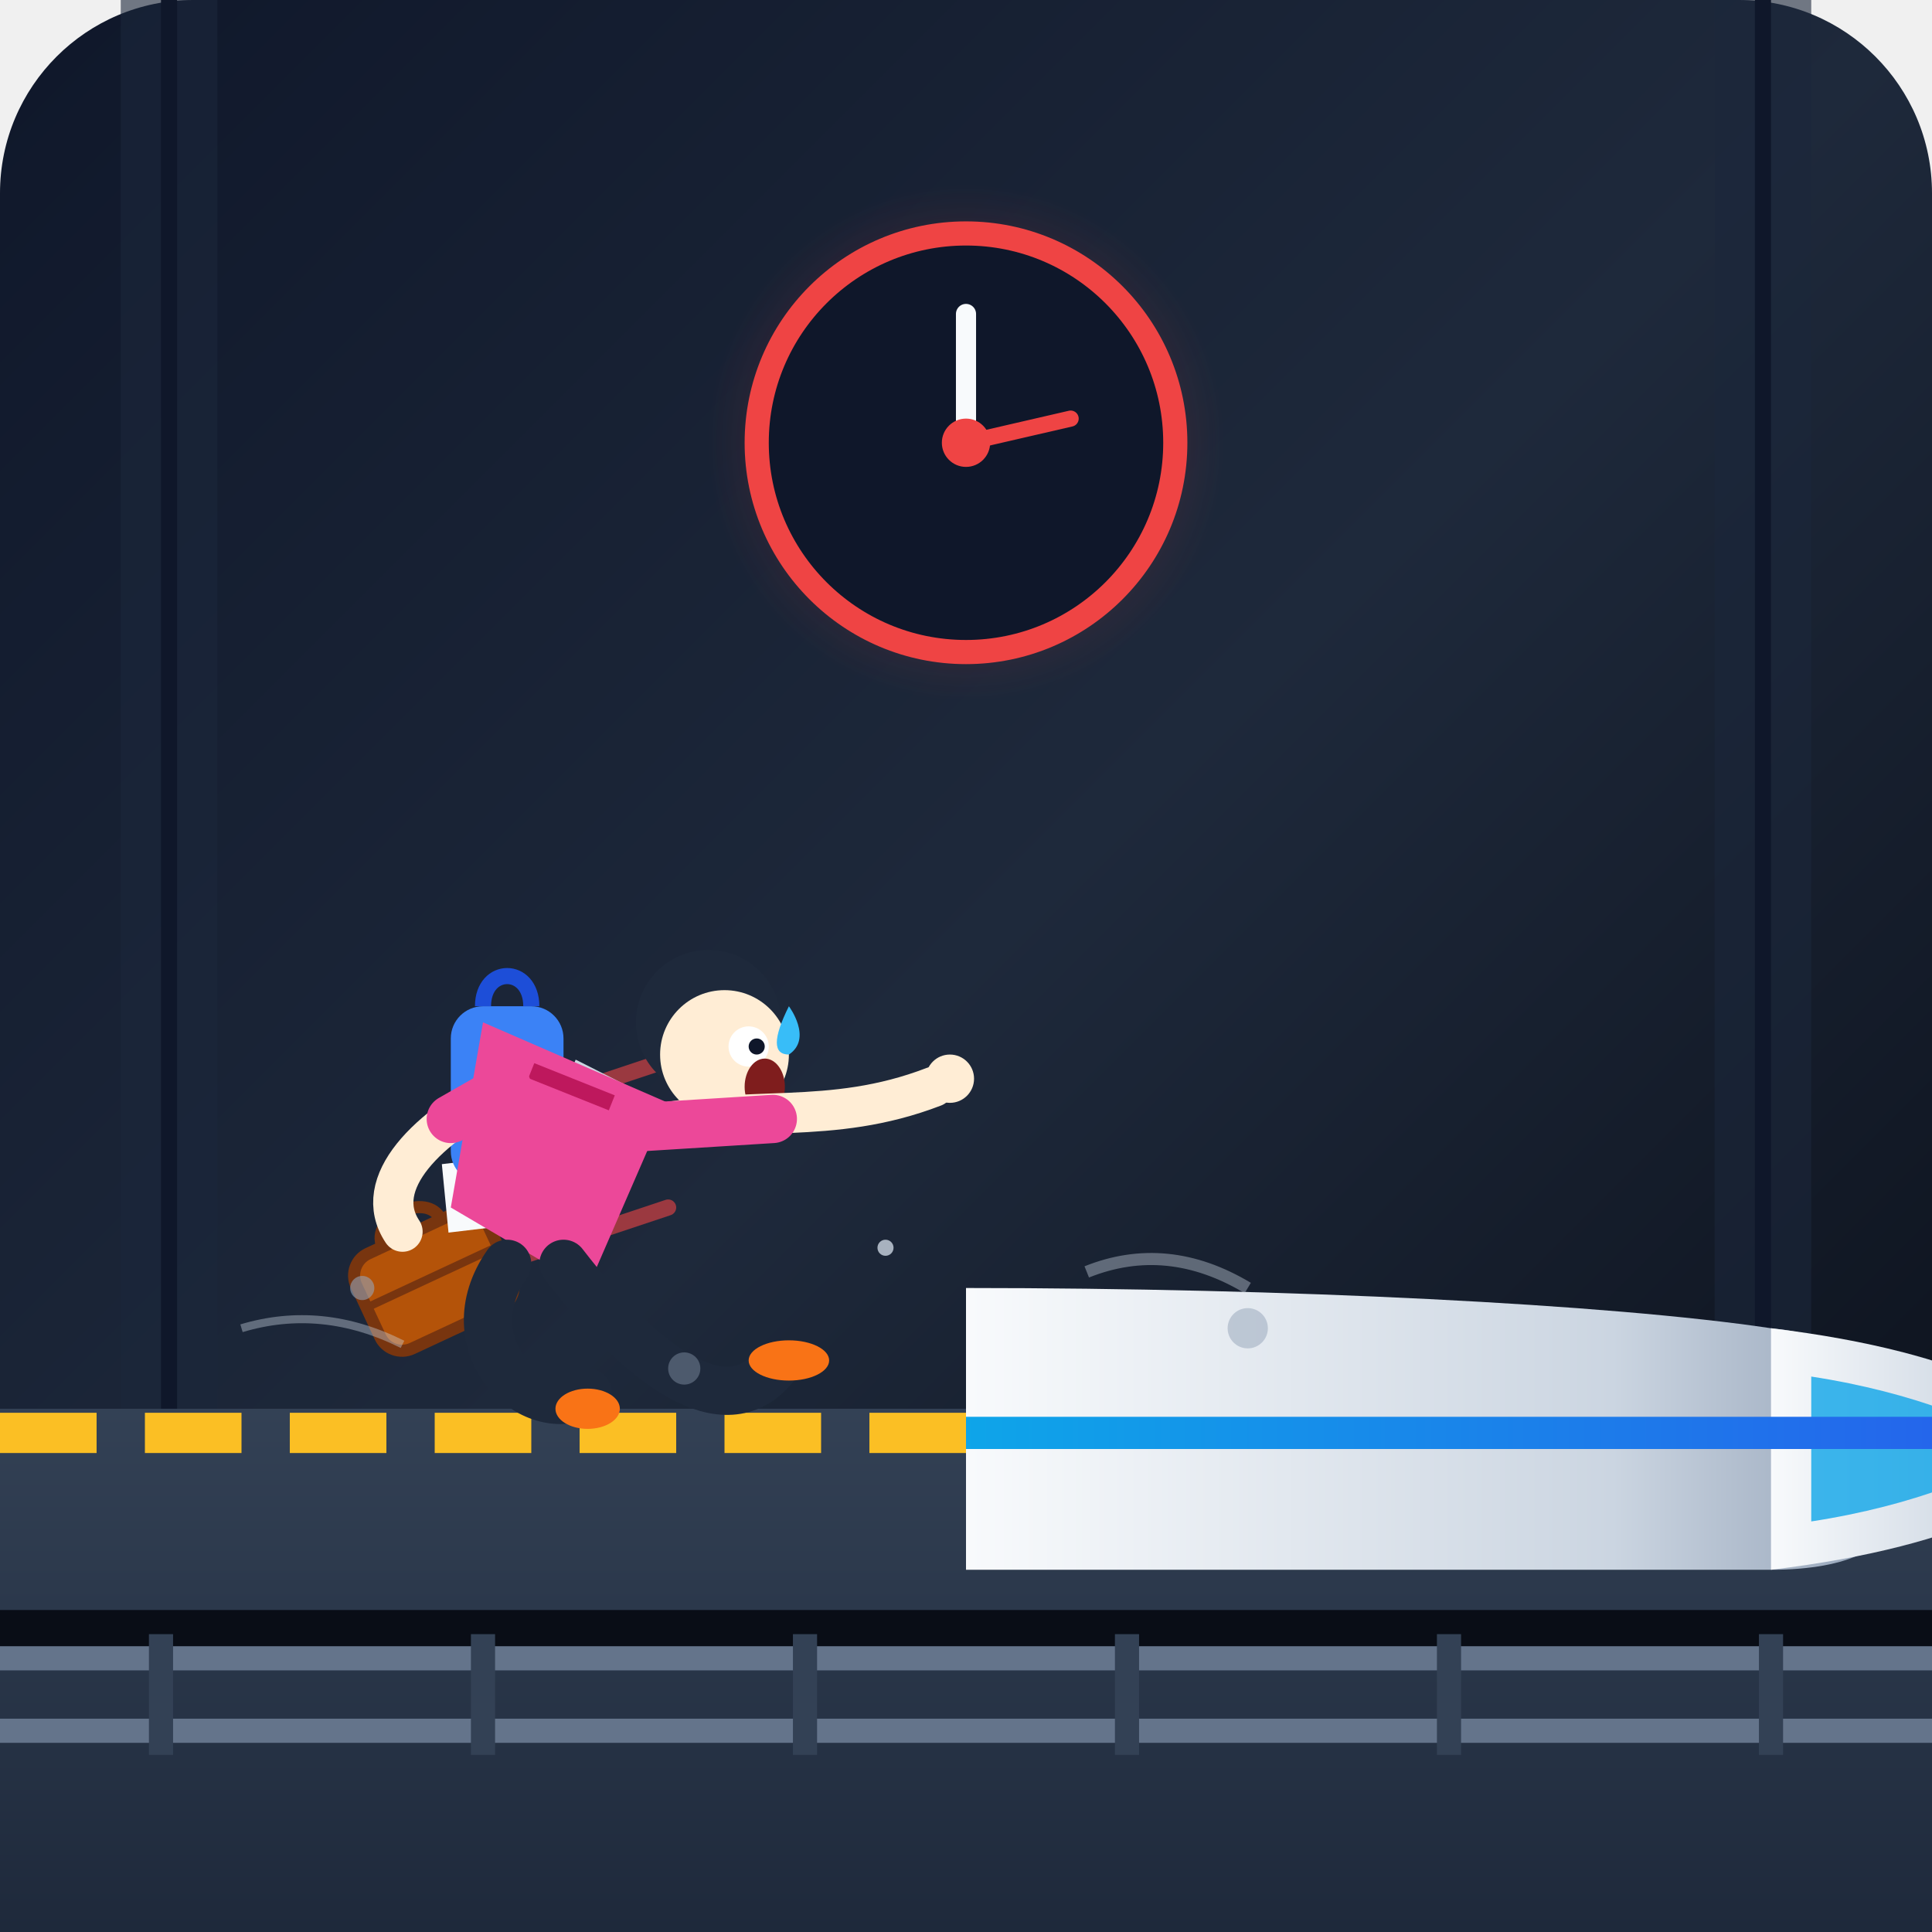
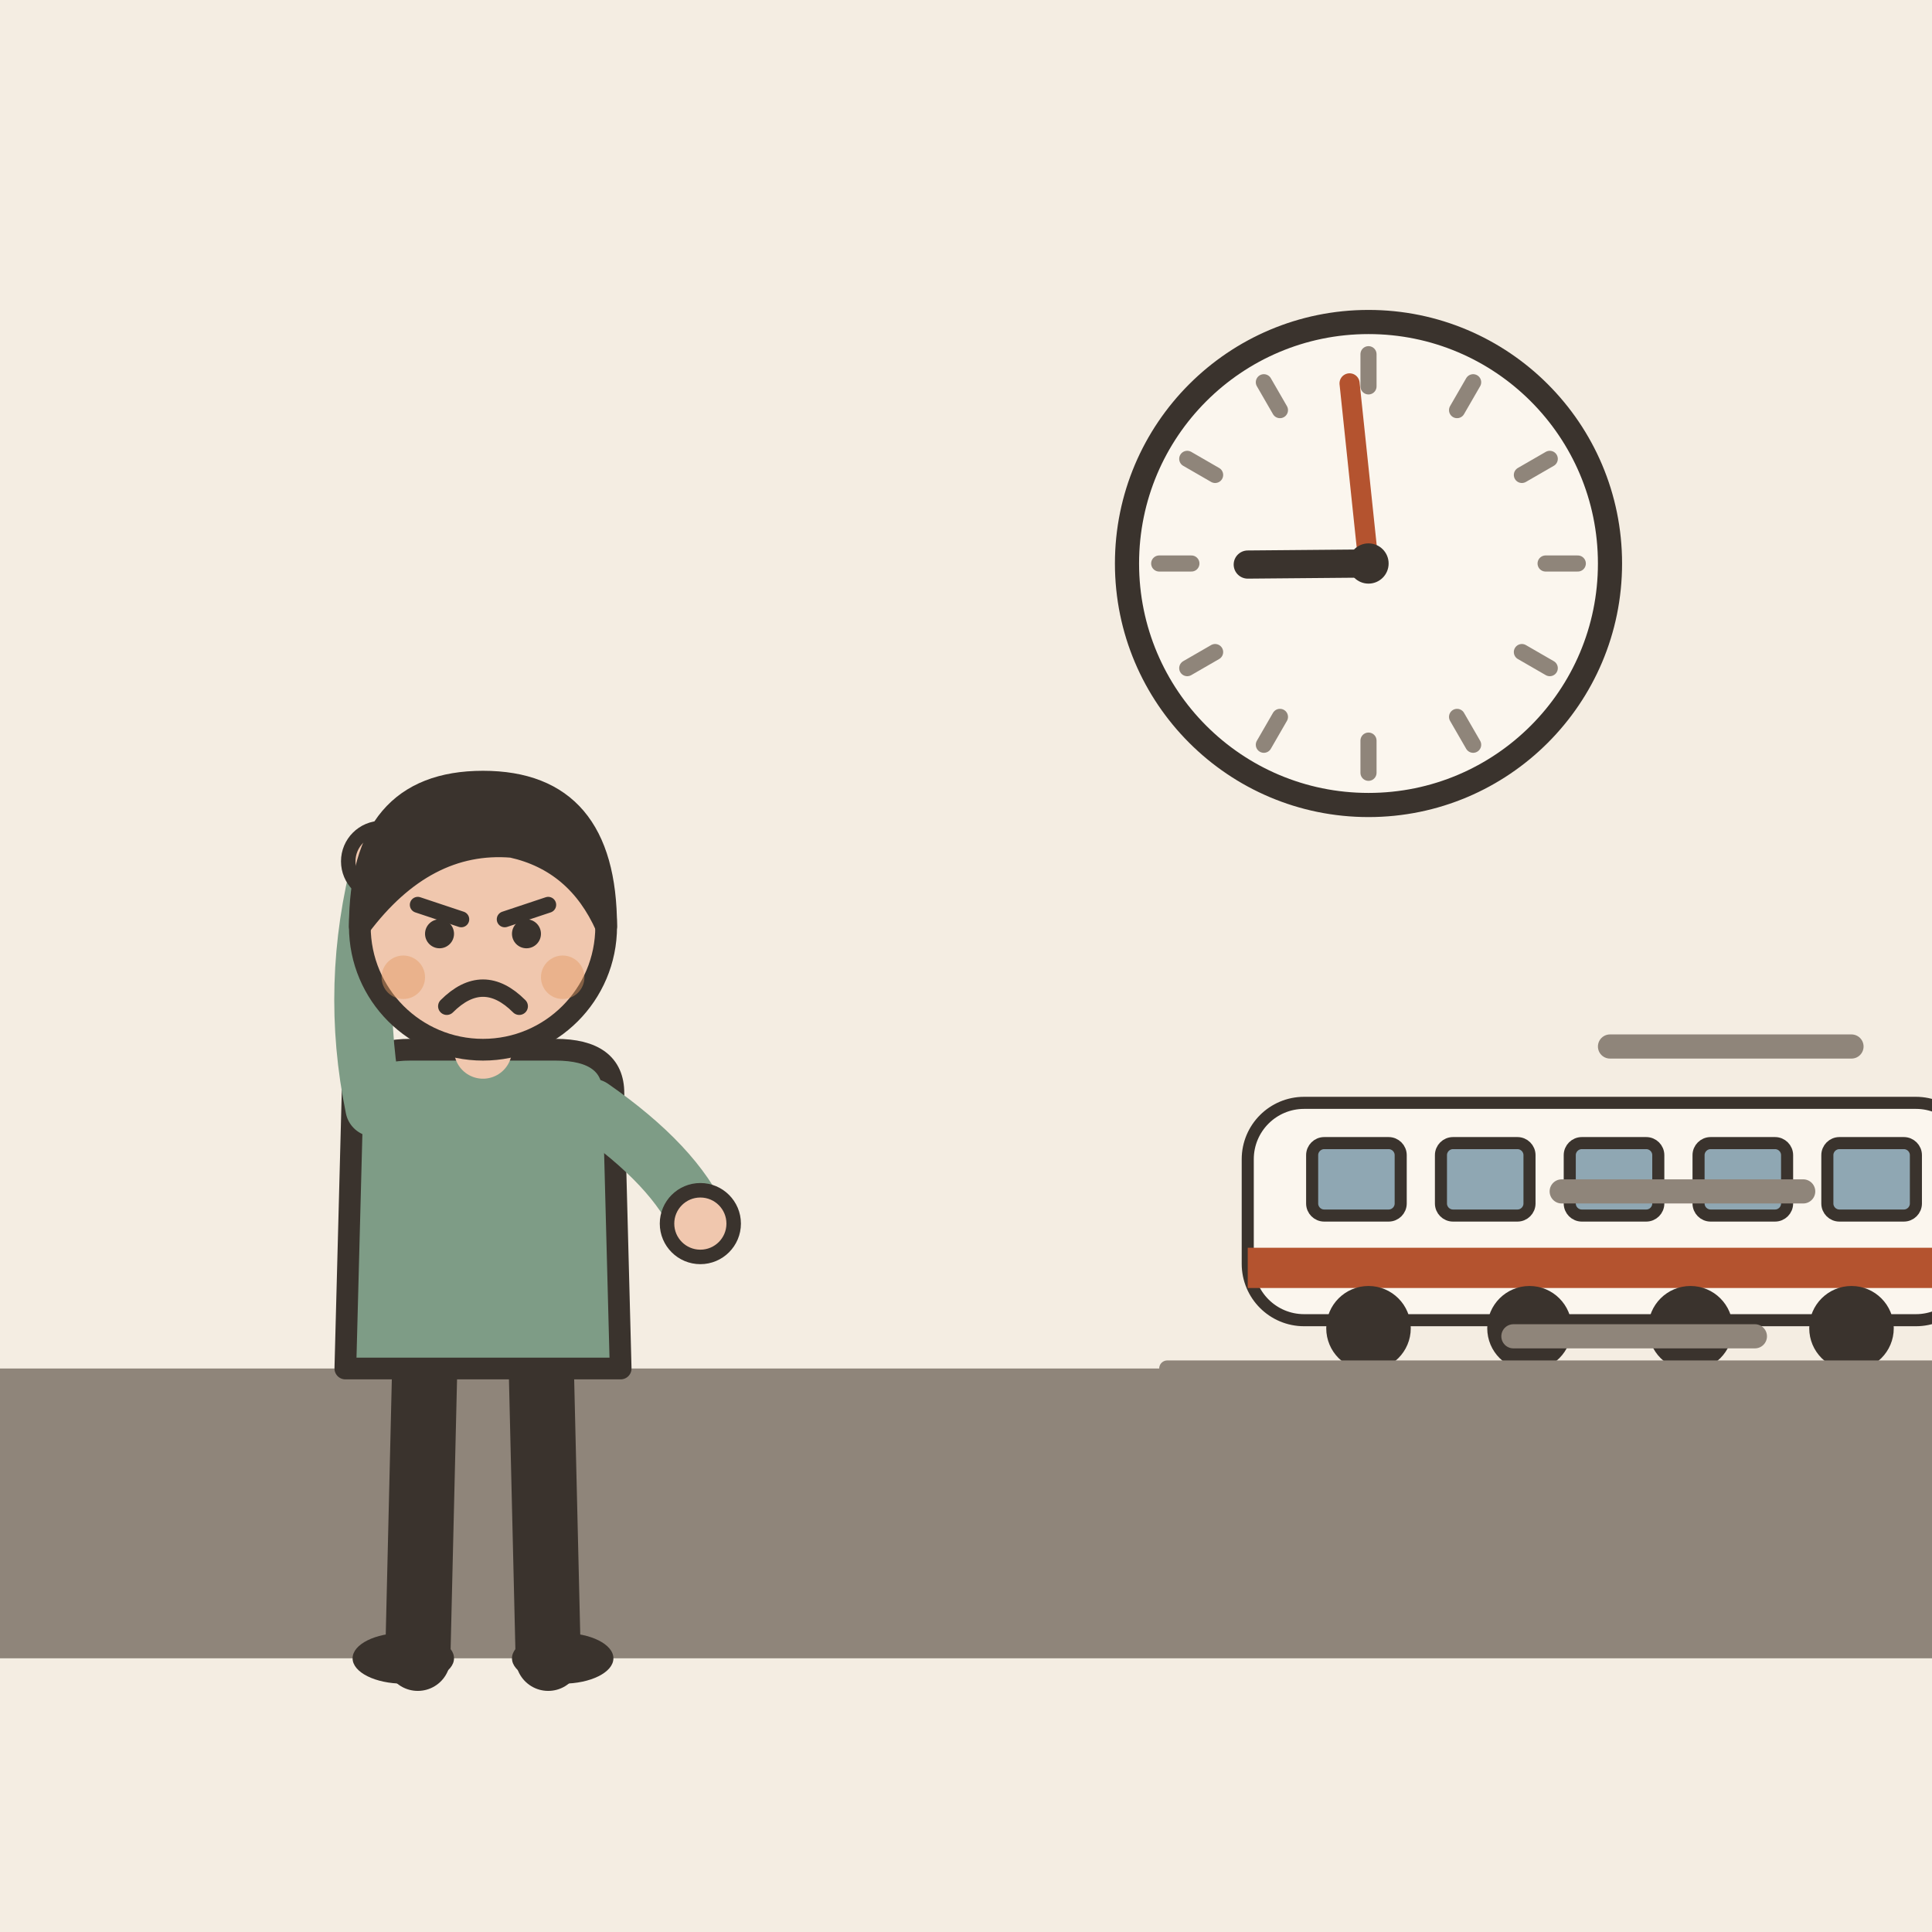
- <svg xmlns="http://www.w3.org/2000/svg" viewBox="0 0 240 240">
-   <defs>
-     <linearGradient id="bgGrad" x1="0%" y1="0%" x2="100%" y2="100%">
-       <stop offset="0%" stop-color="#0f172a" />
-       <stop offset="50%" stop-color="#1e293b" />
-       <stop offset="100%" stop-color="#090d16" />
-     </linearGradient>
-     <linearGradient id="groundGrad" x1="0%" y1="0%" x2="0%" y2="100%">
-       <stop offset="0%" stop-color="#334155" />
-       <stop offset="100%" stop-color="#1e293b" />
-     </linearGradient>
-     <linearGradient id="trainGrad" x1="0%" y1="0%" x2="100%" y2="0%">
-       <stop offset="0%" stop-color="#f8fafc" />
-       <stop offset="70%" stop-color="#cbd5e1" />
-       <stop offset="100%" stop-color="#94a3b8" />
-     </linearGradient>
-     <linearGradient id="trainStripe" x1="0%" y1="0%" x2="100%" y2="0%">
-       <stop offset="0%" stop-color="#0ea5e9" />
-       <stop offset="100%" stop-color="#2563eb" />
-     </linearGradient>
-     <radialGradient id="clockGlow" cx="50%" cy="50%" r="50%">
-       <stop offset="0%" stop-color="#ef4444" stop-opacity="0.4" />
-       <stop offset="100%" stop-color="#ef4444" stop-opacity="0" />
-     </radialGradient>
-     <filter id="blurFilter" x="-20%" y="-20%" width="140%" height="140%">
-       <feGaussianBlur stdDeviation="1.5" />
-     </filter>
-   </defs>
-   <rect width="240" height="240" rx="24" fill="url(#bgGrad)" />
-   <rect x="15" y="0" width="12" height="180" fill="#1b263b" opacity="0.6" />
-   <rect x="213" y="0" width="12" height="180" fill="#1b263b" opacity="0.6" />
-   <line x1="21" y1="0" x2="21" y2="180" stroke="#0f172a" stroke-width="2" />
-   <line x1="219" y1="0" x2="219" y2="180" stroke="#0f172a" stroke-width="2" />
-   <circle cx="120" cy="55" r="32" fill="url(#clockGlow)" />
-   <circle cx="120" cy="55" r="26" fill="#0f172a" stroke="#ef4444" stroke-width="3" />
-   <line x1="120" y1="55" x2="120" y2="39" stroke="#f8fafc" stroke-width="2.5" stroke-linecap="round" />
-   <line x1="120" y1="55" x2="133" y2="52" stroke="#ef4444" stroke-width="2" stroke-linecap="round" />
-   <circle cx="120" cy="55" r="3" fill="#ef4444" />
-   <rect x="0" y="175" width="240" height="65" fill="url(#groundGrad)" />
-   <path d="M0 178 L240 178" stroke="#fbbf24" stroke-width="5" stroke-dasharray="12 6" />
-   <rect x="0" y="200" width="240" height="6" fill="#090d16" />
-   <line x1="0" y1="206" x2="240" y2="206" stroke="#64748b" stroke-width="3" />
-   <line x1="0" y1="215" x2="240" y2="215" stroke="#64748b" stroke-width="3" />
-   <g stroke="#334155" stroke-width="3">
-     <line x1="20" y1="203" x2="20" y2="218" />
-     <line x1="60" y1="203" x2="60" y2="218" />
-     <line x1="100" y1="203" x2="100" y2="218" />
-     <line x1="140" y1="203" x2="140" y2="218" />
-     <line x1="180" y1="203" x2="180" y2="218" />
-     <line x1="220" y1="203" x2="220" y2="218" />
+ <svg xmlns="http://www.w3.org/2000/svg" viewBox="0 0 240 240" data-style="editorial">
+   <rect width="240" height="240" fill="#F4EDE2" />
+   <circle cx="170" cy="70" r="30" fill="#FBF6EE" stroke="#3A332D" stroke-width="3" stroke-linecap="round" stroke-linejoin="round" />
+   <path d="M196 70L192 70" stroke="#8F857A" stroke-width="2" stroke-linecap="round" fill="none" />
+   <path d="M192.517 83L189.053 81" stroke="#8F857A" stroke-width="2" stroke-linecap="round" fill="none" />
+   <path d="M183 92.517L181 89.053" stroke="#8F857A" stroke-width="2" stroke-linecap="round" fill="none" />
+   <path d="M170 96L170 92" stroke="#8F857A" stroke-width="2" stroke-linecap="round" fill="none" />
+   <path d="M157 92.517L159 89.053" stroke="#8F857A" stroke-width="2" stroke-linecap="round" fill="none" />
+   <path d="M147.483 83L150.947 81" stroke="#8F857A" stroke-width="2" stroke-linecap="round" fill="none" />
+   <path d="M144 70L148 70" stroke="#8F857A" stroke-width="2" stroke-linecap="round" fill="none" />
+   <path d="M147.483 57L150.947 59" stroke="#8F857A" stroke-width="2" stroke-linecap="round" fill="none" />
+   <path d="M157 47.483L159 50.947" stroke="#8F857A" stroke-width="2" stroke-linecap="round" fill="none" />
+   <path d="M170 44L170 48" stroke="#8F857A" stroke-width="2" stroke-linecap="round" fill="none" />
+   <path d="M183 47.483L181 50.947" stroke="#8F857A" stroke-width="2" stroke-linecap="round" fill="none" />
+   <path d="M192.517 57L189.053 59" stroke="#8F857A" stroke-width="2" stroke-linecap="round" fill="none" />
+   <path d="M170 70L155.001 70.131" stroke="#3A332D" stroke-width="3.5" stroke-linecap="round" fill="none" />
+   <path d="M170 70L167.648 47.623" stroke="#B4532F" stroke-width="2.5" stroke-linecap="round" fill="none" />
+   <circle cx="170" cy="70" r="2.5" fill="#3A332D" />
+   <rect x="0" y="170" width="240" height="36" rx="0" fill="#8F857A" />
+   <g transform="translate(200 170) scale(0.5 0.5)">
+     <rect x="-90" y="-66" width="180" height="54" rx="14" fill="#FBF6EE" stroke="#3A332D" stroke-width="3" stroke-linecap="round" stroke-linejoin="round" />
+     <rect x="-90" y="-30" width="180" height="10" rx="0" fill="#B4532F" />
+     <rect x="-74" y="-56" width="22" height="18" rx="3" fill="#8FA7B3" stroke="#3A332D" stroke-width="3" stroke-linecap="round" stroke-linejoin="round" />
+     <rect x="-42" y="-56" width="22" height="18" rx="3" fill="#8FA7B3" stroke="#3A332D" stroke-width="3" stroke-linecap="round" stroke-linejoin="round" />
+     <rect x="-10" y="-56" width="22" height="18" rx="3" fill="#8FA7B3" stroke="#3A332D" stroke-width="3" stroke-linecap="round" stroke-linejoin="round" />
+     <rect x="22" y="-56" width="22" height="18" rx="3" fill="#8FA7B3" stroke="#3A332D" stroke-width="3" stroke-linecap="round" stroke-linejoin="round" />
+     <rect x="54" y="-56" width="22" height="18" rx="3" fill="#8FA7B3" stroke="#3A332D" stroke-width="3" stroke-linecap="round" stroke-linejoin="round" />
+     <circle cx="-60" cy="-10" r="9" fill="#3A332D" stroke="#3A332D" stroke-width="3" stroke-linecap="round" stroke-linejoin="round" />
+     <circle cx="-20" cy="-10" r="9" fill="#3A332D" stroke="#3A332D" stroke-width="3" stroke-linecap="round" stroke-linejoin="round" />
+     <circle cx="20" cy="-10" r="9" fill="#3A332D" stroke="#3A332D" stroke-width="3" stroke-linecap="round" stroke-linejoin="round" />
+     <circle cx="60" cy="-10" r="9" fill="#3A332D" stroke="#3A332D" stroke-width="3" stroke-linecap="round" stroke-linejoin="round" />
+     <path d="M-110 0L110 0" stroke="#8F857A" stroke-width="4" stroke-linecap="round" fill="none" />
  </g>
-   <g transform="translate(130, 140)">
-     <path d="M -10 20 C 30 20, 70 22, 90 25 C 100 26, 105 30, 105 38 L 105 48 C 105 52, 100 55, 90 55 L -10 55 Z" fill="url(#trainGrad)" />
-     <path d="M 90 25 C 115 28, 125 35, 130 40 C 125 45, 115 52, 90 55 Z" fill="url(#trainGrad)" />
-     <path d="M 95 31 C 108 33, 117 37, 122 40 C 117 43, 108 47, 95 49 Z" fill="#0ea5e9" opacity="0.8" />
-     <path d="M -10 36 L 110 36 L 115 40 L -10 40 Z" fill="url(#trainStripe)" />
-     <path d="M 125 40 L 160 30 L 160 50 Z" fill="#fbbf24" opacity="0.3" />
-     <circle cx="127" cy="40" r="3" fill="#ffffff" />
-     <line x1="-30" y1="28" x2="-60" y2="28" stroke="#38bdf8" stroke-width="2" stroke-linecap="round" opacity="0.7" filter="url(#blurFilter)" />
-     <line x1="-20" y1="42" x2="-70" y2="42" stroke="#38bdf8" stroke-width="3" stroke-linecap="round" opacity="0.9" filter="url(#blurFilter)" />
-     <line x1="-40" y1="50" x2="-80" y2="50" stroke="#ffffff" stroke-width="1.5" stroke-linecap="round" opacity="0.5" filter="url(#blurFilter)" />
+   <path d="M200 130L230 130" stroke="#8F857A" stroke-width="3" stroke-linecap="round" fill="none" />
+   <path d="M194 148L224 148" stroke="#8F857A" stroke-width="3" stroke-linecap="round" fill="none" />
+   <path d="M188 166L218 166" stroke="#8F857A" stroke-width="3" stroke-linecap="round" fill="none" />
+   <g transform="translate(60 206) scale(0.9 0.9)">
+     <path d="M-8 -42L-9 0" stroke="#3A332D" stroke-width="9" stroke-linecap="round" fill="none" />
+     <path d="M8 -42L9 0" stroke="#3A332D" stroke-width="9" stroke-linecap="round" fill="none" />
+     <ellipse cx="-11" cy="0" rx="7" ry="3.5" fill="#3A332D" />
+     <ellipse cx="11" cy="0" rx="7" ry="3.5" fill="#3A332D" />
+     <path d="M-18 -78Q-18 -84 -10 -84L10 -84Q18 -84 18 -78L19 -40L-19 -40Z" fill="#7E9C86" stroke="#3A332D" stroke-width="3" stroke-linecap="round" stroke-linejoin="round" />
+     <path d="M-15 -76Q-18.5 -93 -14 -110" fill="none" stroke="#7E9C86" stroke-width="8" stroke-linecap="round" stroke-linejoin="round" />
+     <circle cx="-14" cy="-110" r="4.6" fill="#F0C7AE" stroke="#3A332D" stroke-linecap="round" stroke-linejoin="round" stroke-width="2" />
+     <path d="M15 -76Q26.5 -68 30 -60" fill="none" stroke="#7E9C86" stroke-width="8" stroke-linecap="round" stroke-linejoin="round" />
+     <circle cx="30" cy="-60" r="4.6" fill="#F0C7AE" stroke="#3A332D" stroke-linecap="round" stroke-linejoin="round" stroke-width="2" />
+     <path d="M0 -84L0 -88" stroke="#F0C7AE" stroke-width="8" stroke-linecap="round" fill="none" />
+     <circle cx="0" cy="-101" r="17" fill="#F0C7AE" stroke="#3A332D" stroke-width="3" stroke-linecap="round" stroke-linejoin="round" />
+     <path d="M-17 -101Q-17 -121 0 -121Q17 -121 17 -101Q13 -110 4 -112Q-8 -113 -17 -101Z" fill="#3A332D" stroke="#3A332D" stroke-width="3" stroke-linecap="round" stroke-linejoin="round" />
+     <path d="M-9 -104L-3 -102" fill="none" stroke="#3A332D" stroke-width="2.2" stroke-linecap="round" stroke-linejoin="round" />
+     <path d="M9 -104L3 -102" fill="none" stroke="#3A332D" stroke-width="2.2" stroke-linecap="round" stroke-linejoin="round" />
+     <circle cx="-6" cy="-100" r="2" fill="#3A332D" />
+     <circle cx="6" cy="-100" r="2" fill="#3A332D" />
+     <path d="M-5 -90Q0 -95 5 -90" fill="none" stroke="#3A332D" stroke-width="2.4" stroke-linecap="round" stroke-linejoin="round" />
+     <circle cx="-11" cy="-94" r="3" fill="#E39A62" opacity="0.45" />
+     <circle cx="11" cy="-94" r="3" fill="#E39A62" opacity="0.45" />
  </g>
-   <g transform="translate(68, 115)">
-     <line x1="20" y1="15" x2="-10" y2="25" stroke="#ef4444" stroke-width="2" stroke-linecap="round" opacity="0.6" />
-     <line x1="15" y1="35" x2="-15" y2="45" stroke="#ef4444" stroke-width="2" stroke-linecap="round" opacity="0.6" />
-     <g transform="translate(-25, 42) rotate(-25)">
-       <rect x="0" y="0" width="18" height="13" rx="3" fill="#b45309" stroke="#78350f" stroke-width="1.5" />
-       <path d="M 5 0 C 5 -4, 13 -4, 13 0" fill="none" stroke="#78350f" stroke-width="1.5" />
-       <line x1="0" y1="6" x2="18" y2="6" stroke="#78350f" stroke-width="1" />
-     </g>
-     <path d="M -5 32 L 5 28 L 8 36 L -2 40 Z" fill="#f8fafc" transform="rotate(15)" />
-     <path d="M -18 20 L -8 15 L -5 22 L -15 27 Z" fill="#cbd5e1" transform="rotate(-40)" />
-     <rect x="-12" y="10" width="14" height="22" rx="4" fill="#3b82f6" />
-     <path d="M -8 10 C -8 5, -2 5, -2 10" fill="none" stroke="#1d4ed8" stroke-width="2" />
-     <path d="M -8 12 L 15 22 L 5 45 L -12 35 Z" fill="#ec4899" />
-     <path d="M -2 18 L 8 22" stroke="#be185d" stroke-width="2" />
-     <g transform="translate(18, 12)">
-       <circle cx="2" cy="0" r="9" fill="#1e293b" />
-       <path d="M -5 -3 C -5 -8, 5 -9, 8 -4" fill="#1e293b" />
-       <circle cx="4" cy="4" r="8" fill="#ffedd5" />
-       <circle cx="7" cy="3" r="2.5" fill="#ffffff" />
-       <circle cx="8" cy="3" r="1" fill="#0f172a" />
-       <ellipse cx="9" cy="8" rx="2.5" ry="3.5" fill="#7f1d1d" />
-       <path d="M 12 -2 C 12 -2, 15 2, 12 4 C 10 4, 10 2, 12 -2 Z" fill="#38bdf8" />
-     </g>
-     <path d="M 12 25 C 25 22, 35 25, 48 20" fill="none" stroke="#ffedd5" stroke-width="5" stroke-linecap="round" />
-     <path d="M 12 25 L 28 24" fill="none" stroke="#ec4899" stroke-width="6" stroke-linecap="round" />
-     <circle cx="50" cy="19" r="3" fill="#ffedd5" />
-     <path d="M -5 20 C -15 25, -22 32, -18 38" fill="none" stroke="#ffedd5" stroke-width="5" stroke-linecap="round" />
-     <path d="M -5 20 L -12 24" fill="none" stroke="#ec4899" stroke-width="6" stroke-linecap="round" />
-     <path d="M -5 42 C -12 52, -2 62, 5 58" fill="none" stroke="#1e293b" stroke-width="6" stroke-linecap="round" />
-     <path d="M 2 42 C 12 55, 22 62, 28 55" fill="none" stroke="#1e293b" stroke-width="6" stroke-linecap="round" />
-     <ellipse cx="5" cy="60" rx="4" ry="2.5" fill="#f97316" />
-     <ellipse cx="30" cy="54" rx="5" ry="2.5" fill="#f97316" />
-   </g>
-   <circle cx="45" cy="160" r="1.5" fill="#94a3b8" opacity="0.6" />
-   <circle cx="85" cy="170" r="2" fill="#94a3b8" opacity="0.4" />
-   <circle cx="110" cy="155" r="1" fill="#cbd5e1" opacity="0.8" />
-   <circle cx="155" cy="165" r="2.5" fill="#94a3b8" opacity="0.5" />
-   <path d="M 30 165 Q 40 162, 50 167" fill="none" stroke="#cbd5e1" stroke-width="1" opacity="0.4" />
-   <path d="M 135 158 Q 145 154, 155 160" fill="none" stroke="#cbd5e1" stroke-width="1.5" opacity="0.4" />
</svg>
